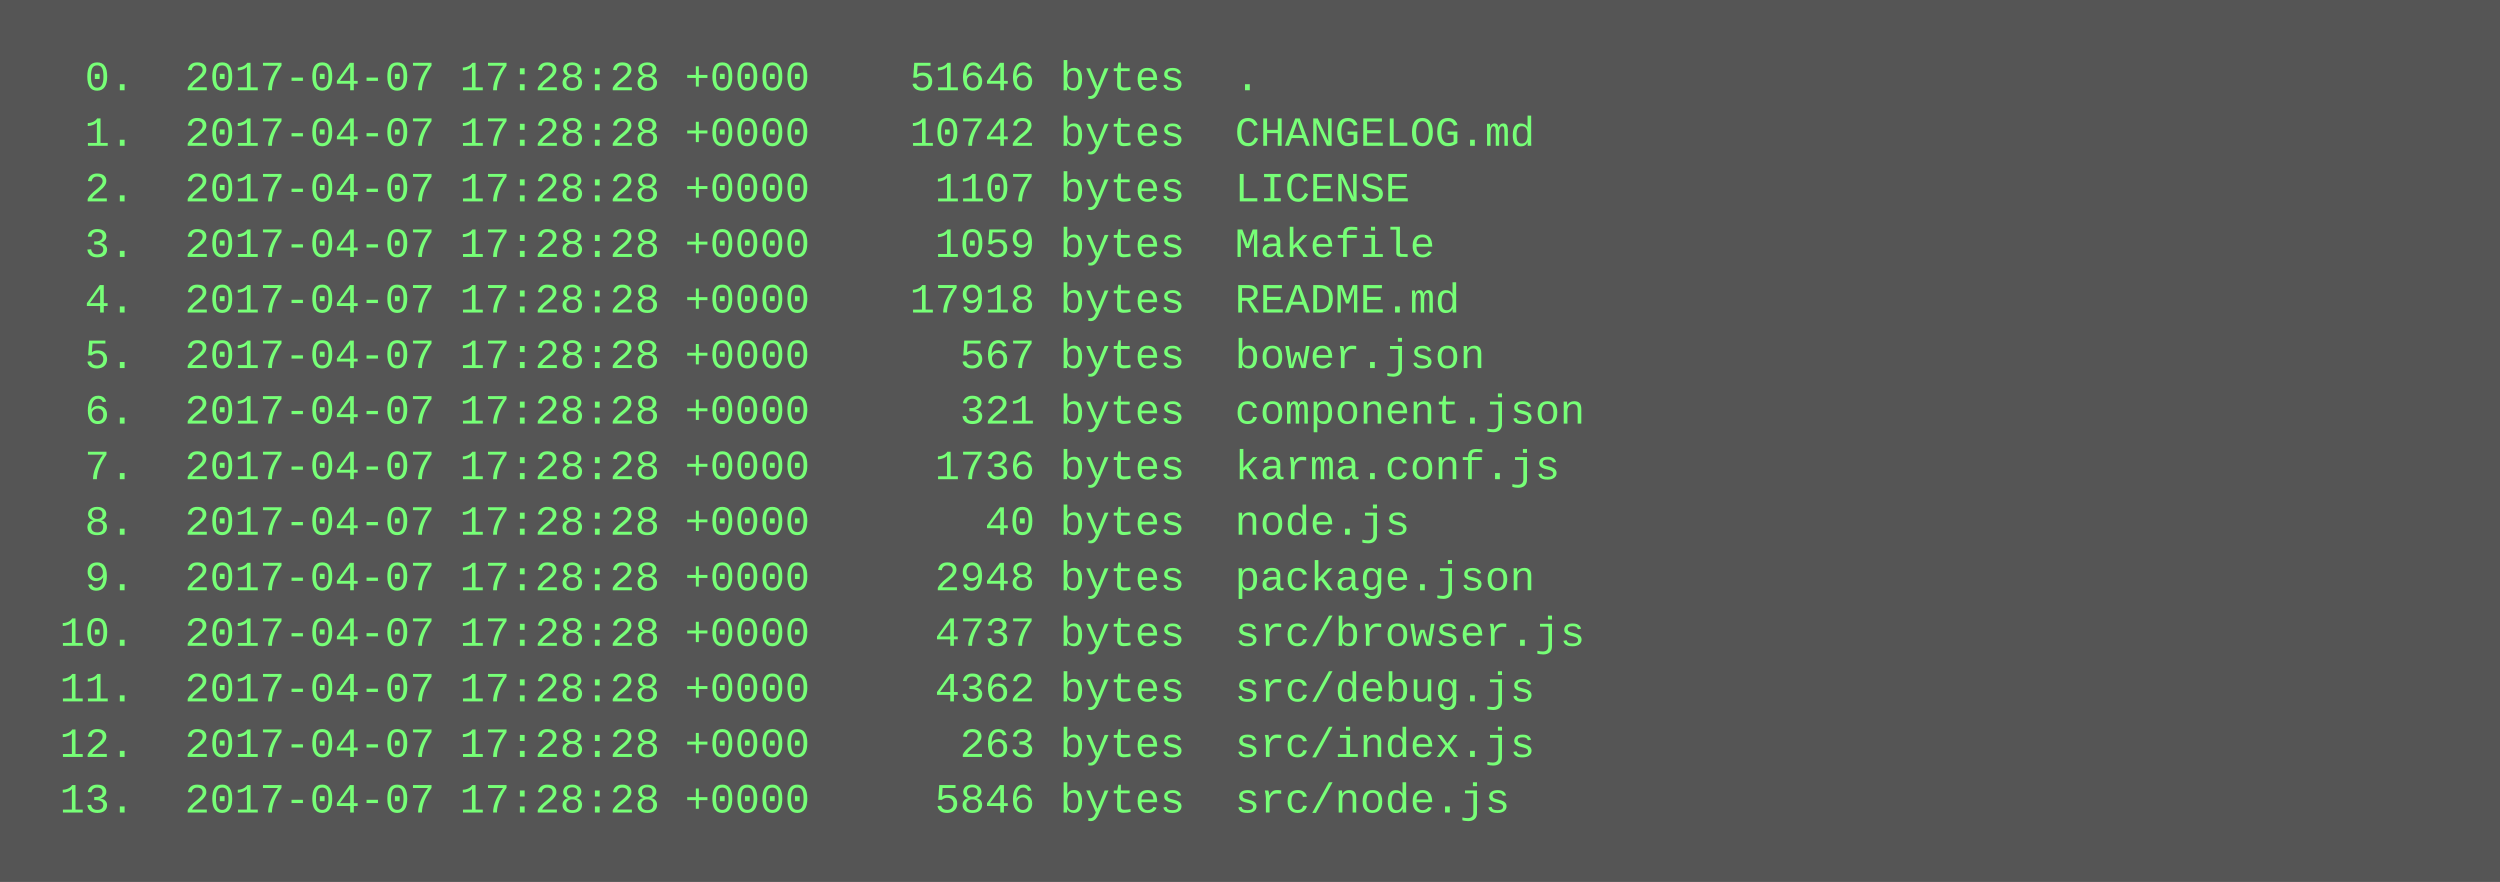
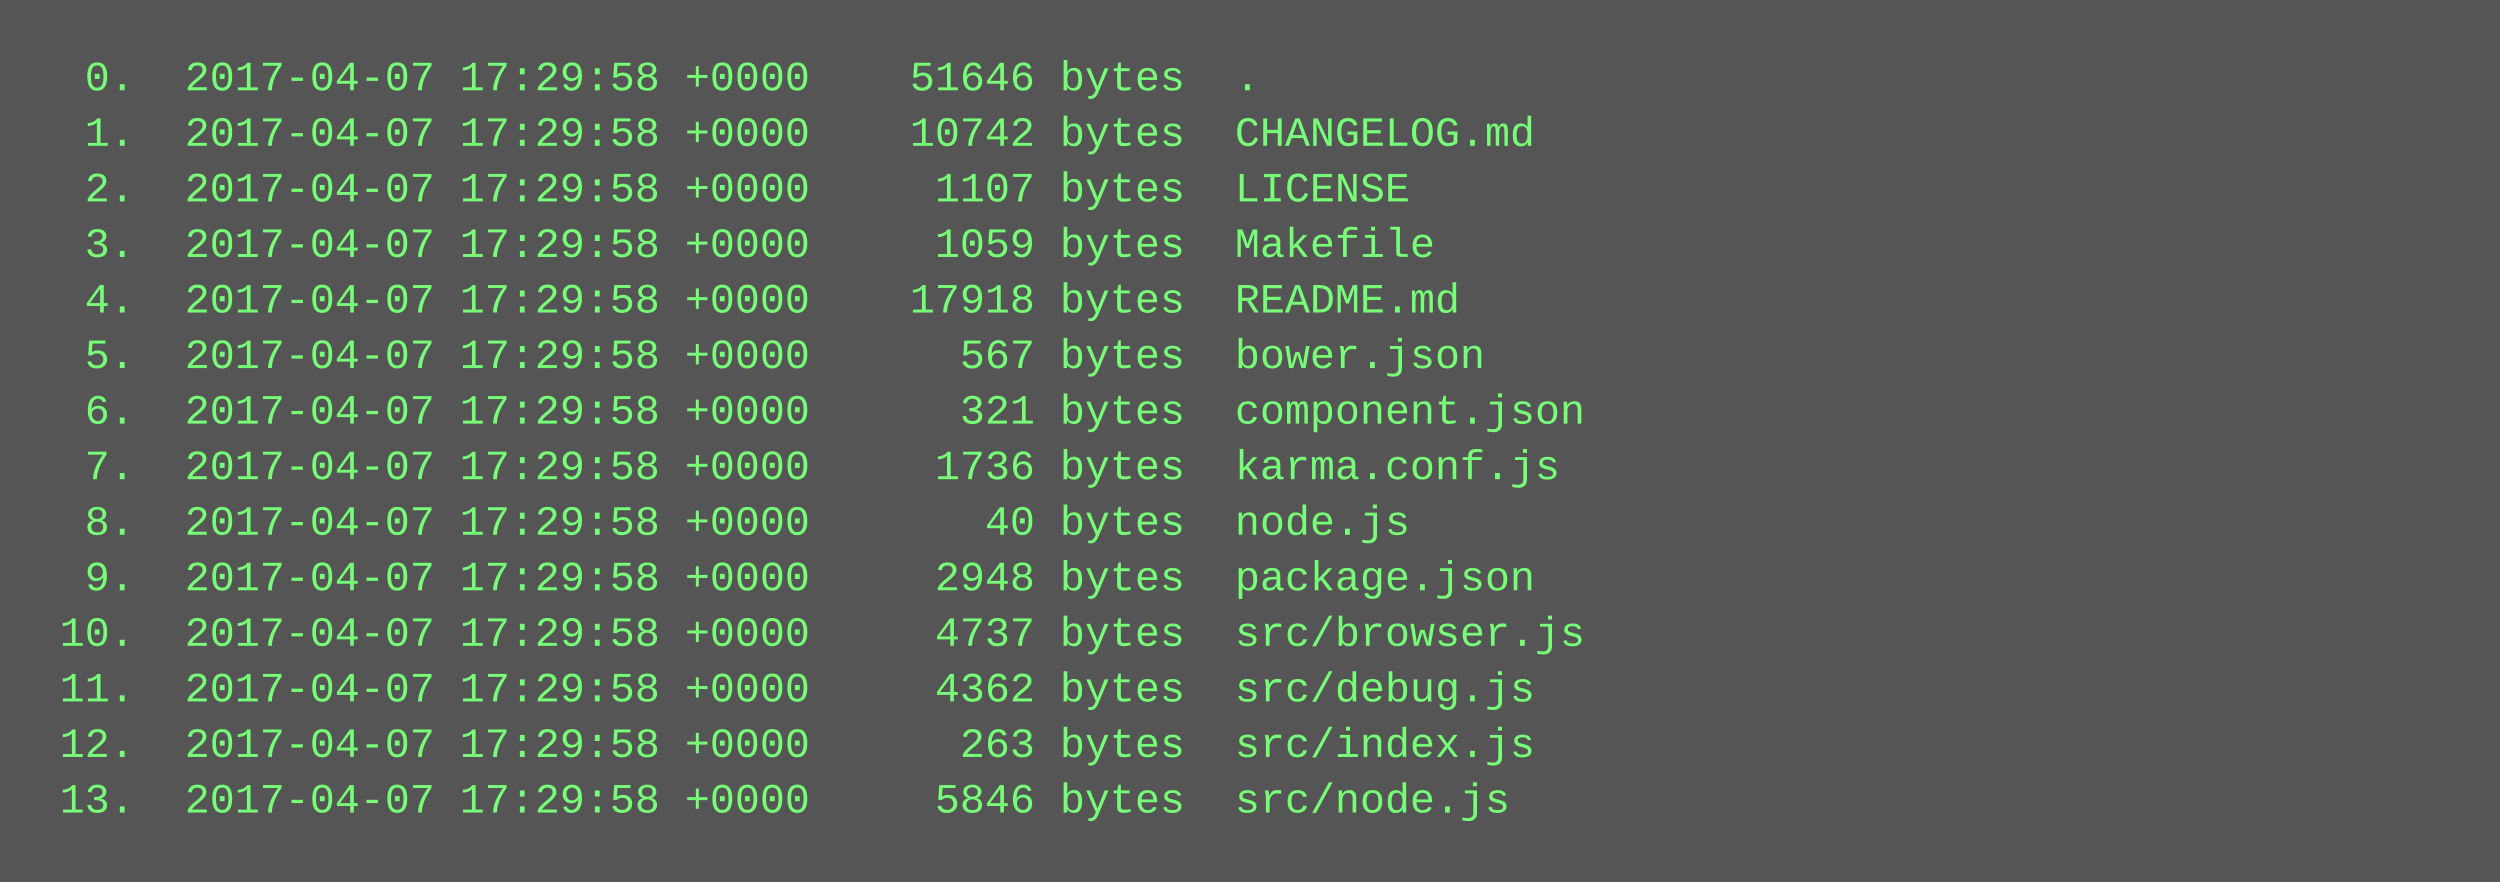
<svg xmlns="http://www.w3.org/2000/svg" height="254" width="720">
  <rect height="254" fill="#555" width="720" />
  <text fill="#7f7" font-family="Courier New" font-size="12" xml:space="preserve">
-     <tspan x="10" y="26">  0.  2017-04-07 17:28:28 +0000    51646 bytes  .</tspan>
-     <tspan x="10" y="42">  1.  2017-04-07 17:28:28 +0000    10742 bytes  CHANGELOG.md</tspan>
-     <tspan x="10" y="58">  2.  2017-04-07 17:28:28 +0000     1107 bytes  LICENSE</tspan>
-     <tspan x="10" y="74">  3.  2017-04-07 17:28:28 +0000     1059 bytes  Makefile</tspan>
-     <tspan x="10" y="90">  4.  2017-04-07 17:28:28 +0000    17918 bytes  README.md</tspan>
-     <tspan x="10" y="106">  5.  2017-04-07 17:28:28 +0000      567 bytes  bower.json</tspan>
-     <tspan x="10" y="122">  6.  2017-04-07 17:28:28 +0000      321 bytes  component.json</tspan>
-     <tspan x="10" y="138">  7.  2017-04-07 17:28:28 +0000     1736 bytes  karma.conf.js</tspan>
-     <tspan x="10" y="154">  8.  2017-04-07 17:28:28 +0000       40 bytes  node.js</tspan>
-     <tspan x="10" y="170">  9.  2017-04-07 17:28:28 +0000     2948 bytes  package.json</tspan>
-     <tspan x="10" y="186"> 10.  2017-04-07 17:28:28 +0000     4737 bytes  src/browser.js</tspan>
-     <tspan x="10" y="202"> 11.  2017-04-07 17:28:28 +0000     4362 bytes  src/debug.js</tspan>
-     <tspan x="10" y="218"> 12.  2017-04-07 17:28:28 +0000      263 bytes  src/index.js</tspan>
-     <tspan x="10" y="234"> 13.  2017-04-07 17:28:28 +0000     5846 bytes  src/node.js</tspan>
+     <tspan x="10" y="26">  0.  2017-04-07 17:29:58 +0000    51646 bytes  .</tspan>
+     <tspan x="10" y="42">  1.  2017-04-07 17:29:58 +0000    10742 bytes  CHANGELOG.md</tspan>
+     <tspan x="10" y="58">  2.  2017-04-07 17:29:58 +0000     1107 bytes  LICENSE</tspan>
+     <tspan x="10" y="74">  3.  2017-04-07 17:29:58 +0000     1059 bytes  Makefile</tspan>
+     <tspan x="10" y="90">  4.  2017-04-07 17:29:58 +0000    17918 bytes  README.md</tspan>
+     <tspan x="10" y="106">  5.  2017-04-07 17:29:58 +0000      567 bytes  bower.json</tspan>
+     <tspan x="10" y="122">  6.  2017-04-07 17:29:58 +0000      321 bytes  component.json</tspan>
+     <tspan x="10" y="138">  7.  2017-04-07 17:29:58 +0000     1736 bytes  karma.conf.js</tspan>
+     <tspan x="10" y="154">  8.  2017-04-07 17:29:58 +0000       40 bytes  node.js</tspan>
+     <tspan x="10" y="170">  9.  2017-04-07 17:29:58 +0000     2948 bytes  package.json</tspan>
+     <tspan x="10" y="186"> 10.  2017-04-07 17:29:58 +0000     4737 bytes  src/browser.js</tspan>
+     <tspan x="10" y="202"> 11.  2017-04-07 17:29:58 +0000     4362 bytes  src/debug.js</tspan>
+     <tspan x="10" y="218"> 12.  2017-04-07 17:29:58 +0000      263 bytes  src/index.js</tspan>
+     <tspan x="10" y="234"> 13.  2017-04-07 17:29:58 +0000     5846 bytes  src/node.js</tspan>
  </text>
</svg>
